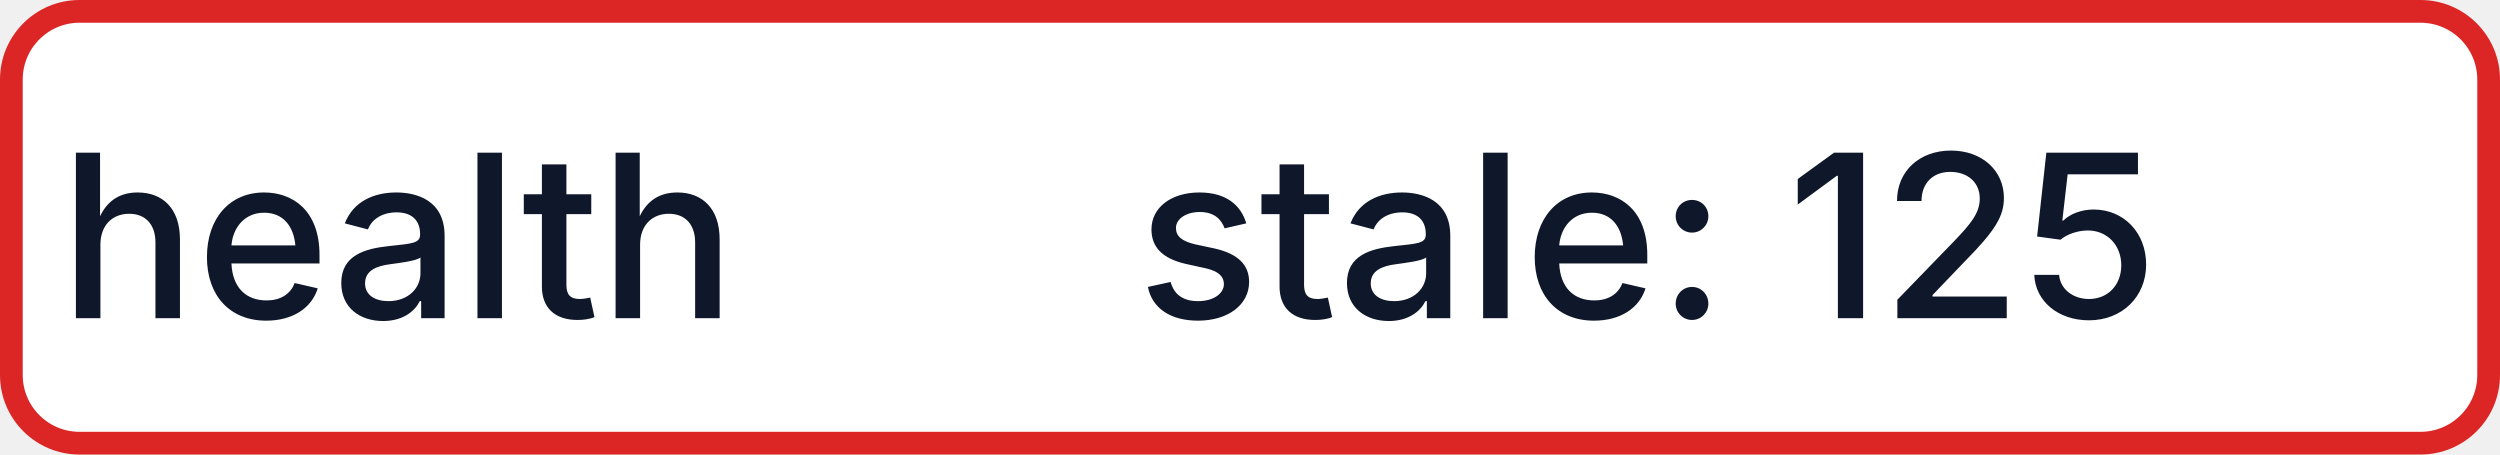
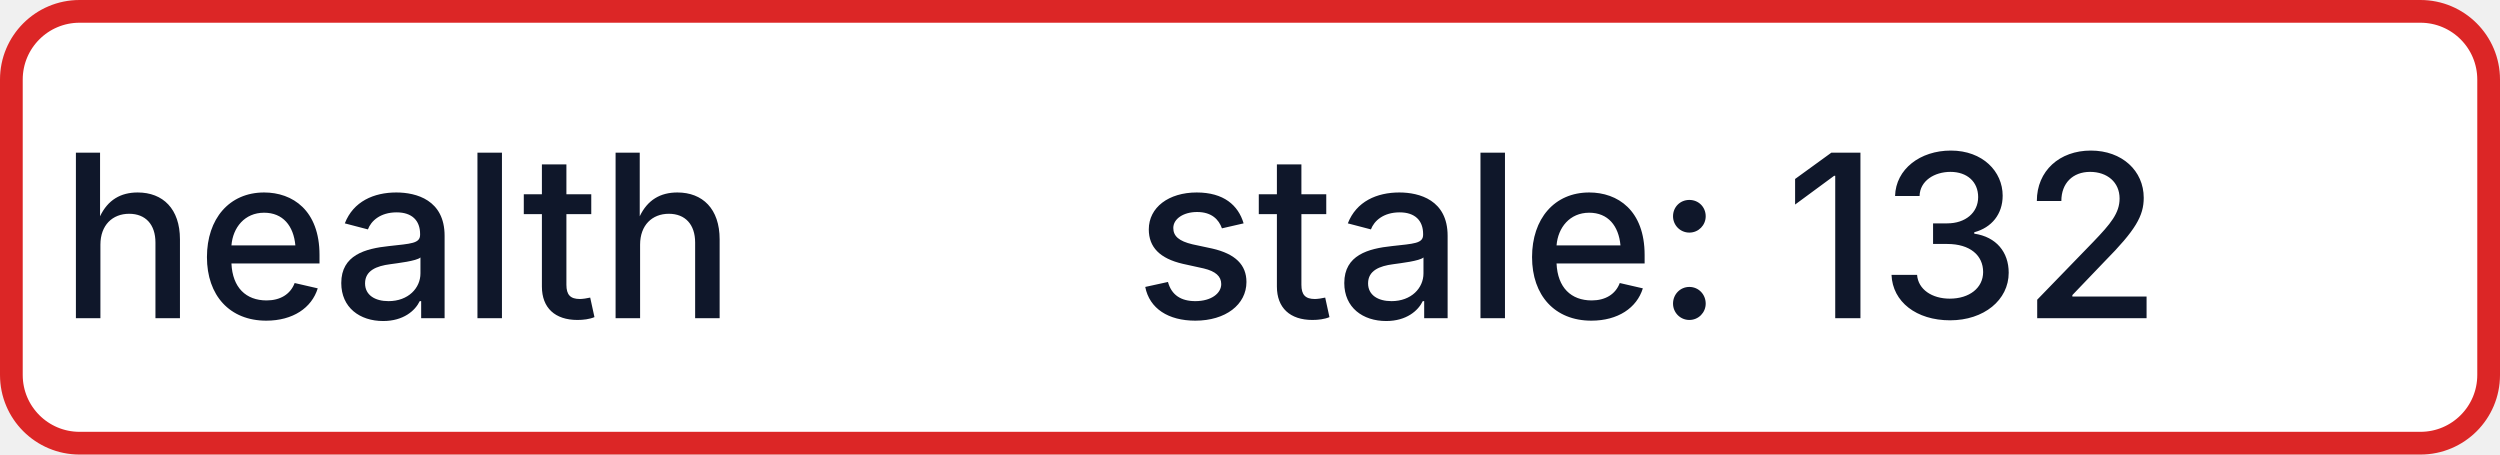
- <svg xmlns="http://www.w3.org/2000/svg" width="110" height="20" role="img" aria-label="health: stale: 125">
+ <svg xmlns="http://www.w3.org/2000/svg" width="110" height="20" role="img" aria-label="health: stale: 132">
  <rect x="0.5" y="0.5" width="109" height="19" rx="3" fill="#FFFFFF" stroke="#DC2626" stroke-width="1" />
  <g fill="#0F172A" text-anchor="middle" font-family="-apple-system,BlinkMacSystemFont,Segoe UI,sans-serif" font-size="10" font-weight="500">
    <text x="17.5" y="14">health</text>
-     <text x="72.5" y="14" textLength="68" lengthAdjust="spacingAndGlyphs">stale: 125</text>
+     <text x="72.5" y="14" textLength="68" lengthAdjust="spacingAndGlyphs">stale: 132</text>
  </g>
</svg>
